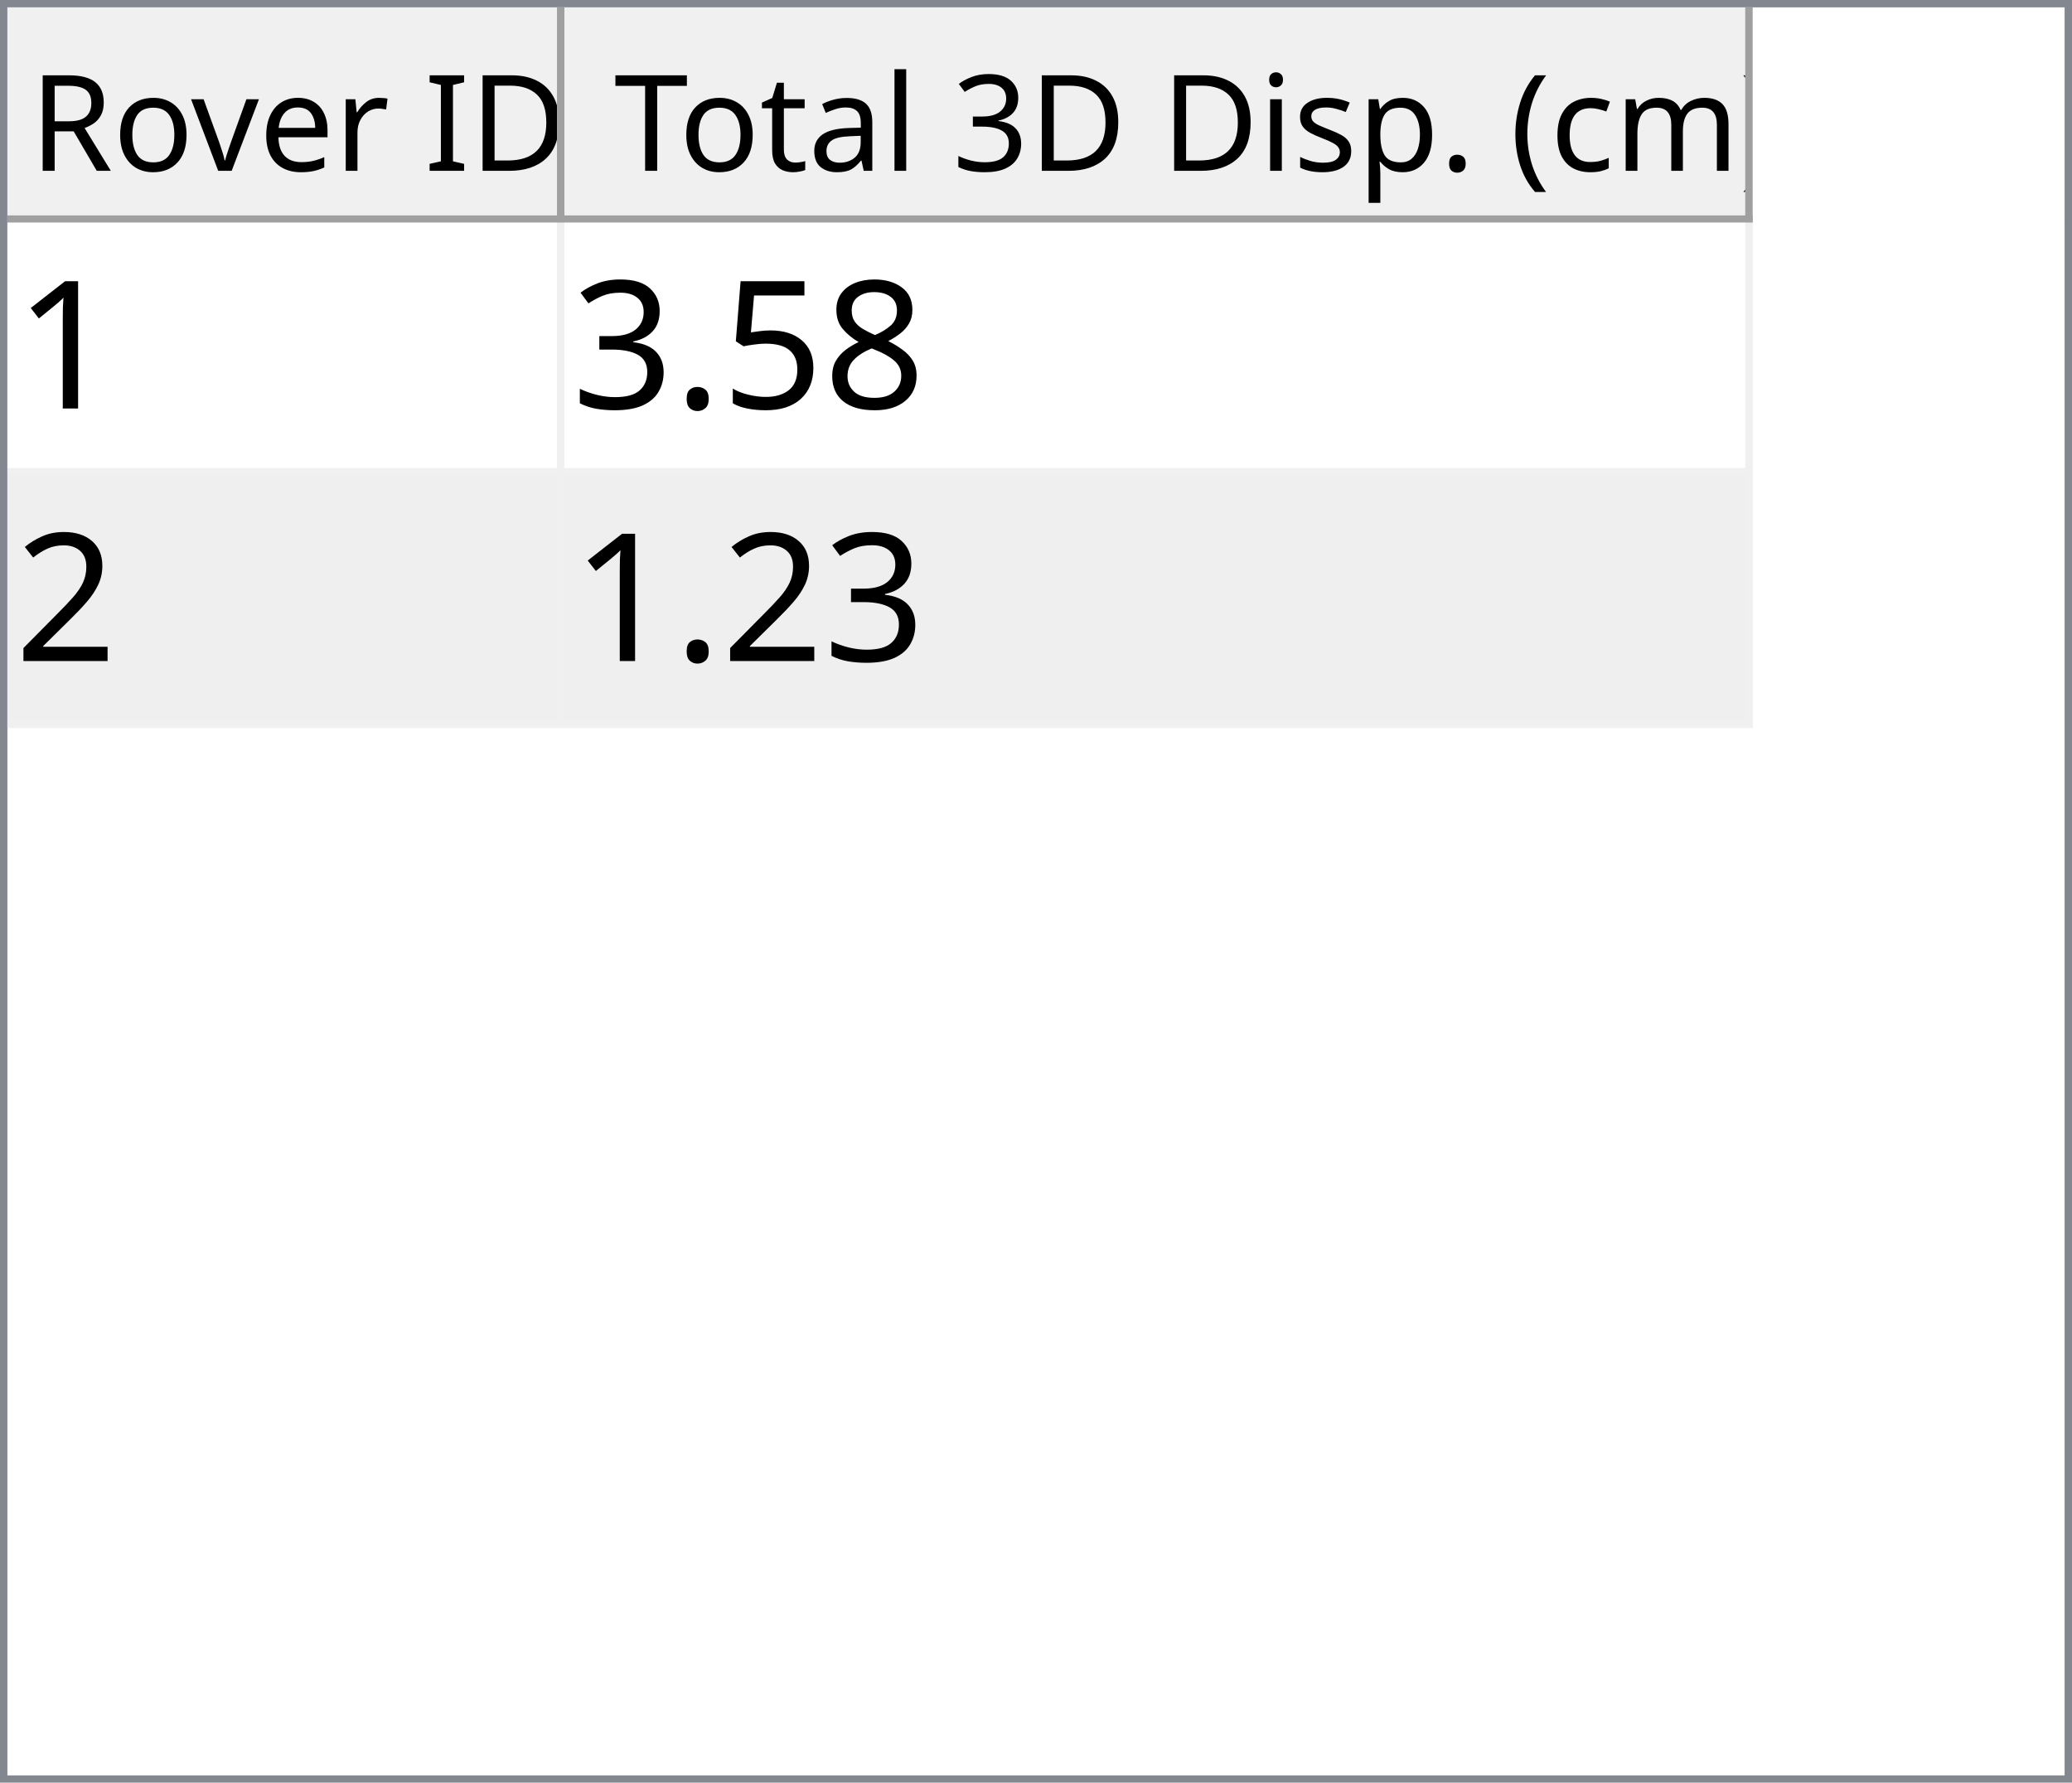
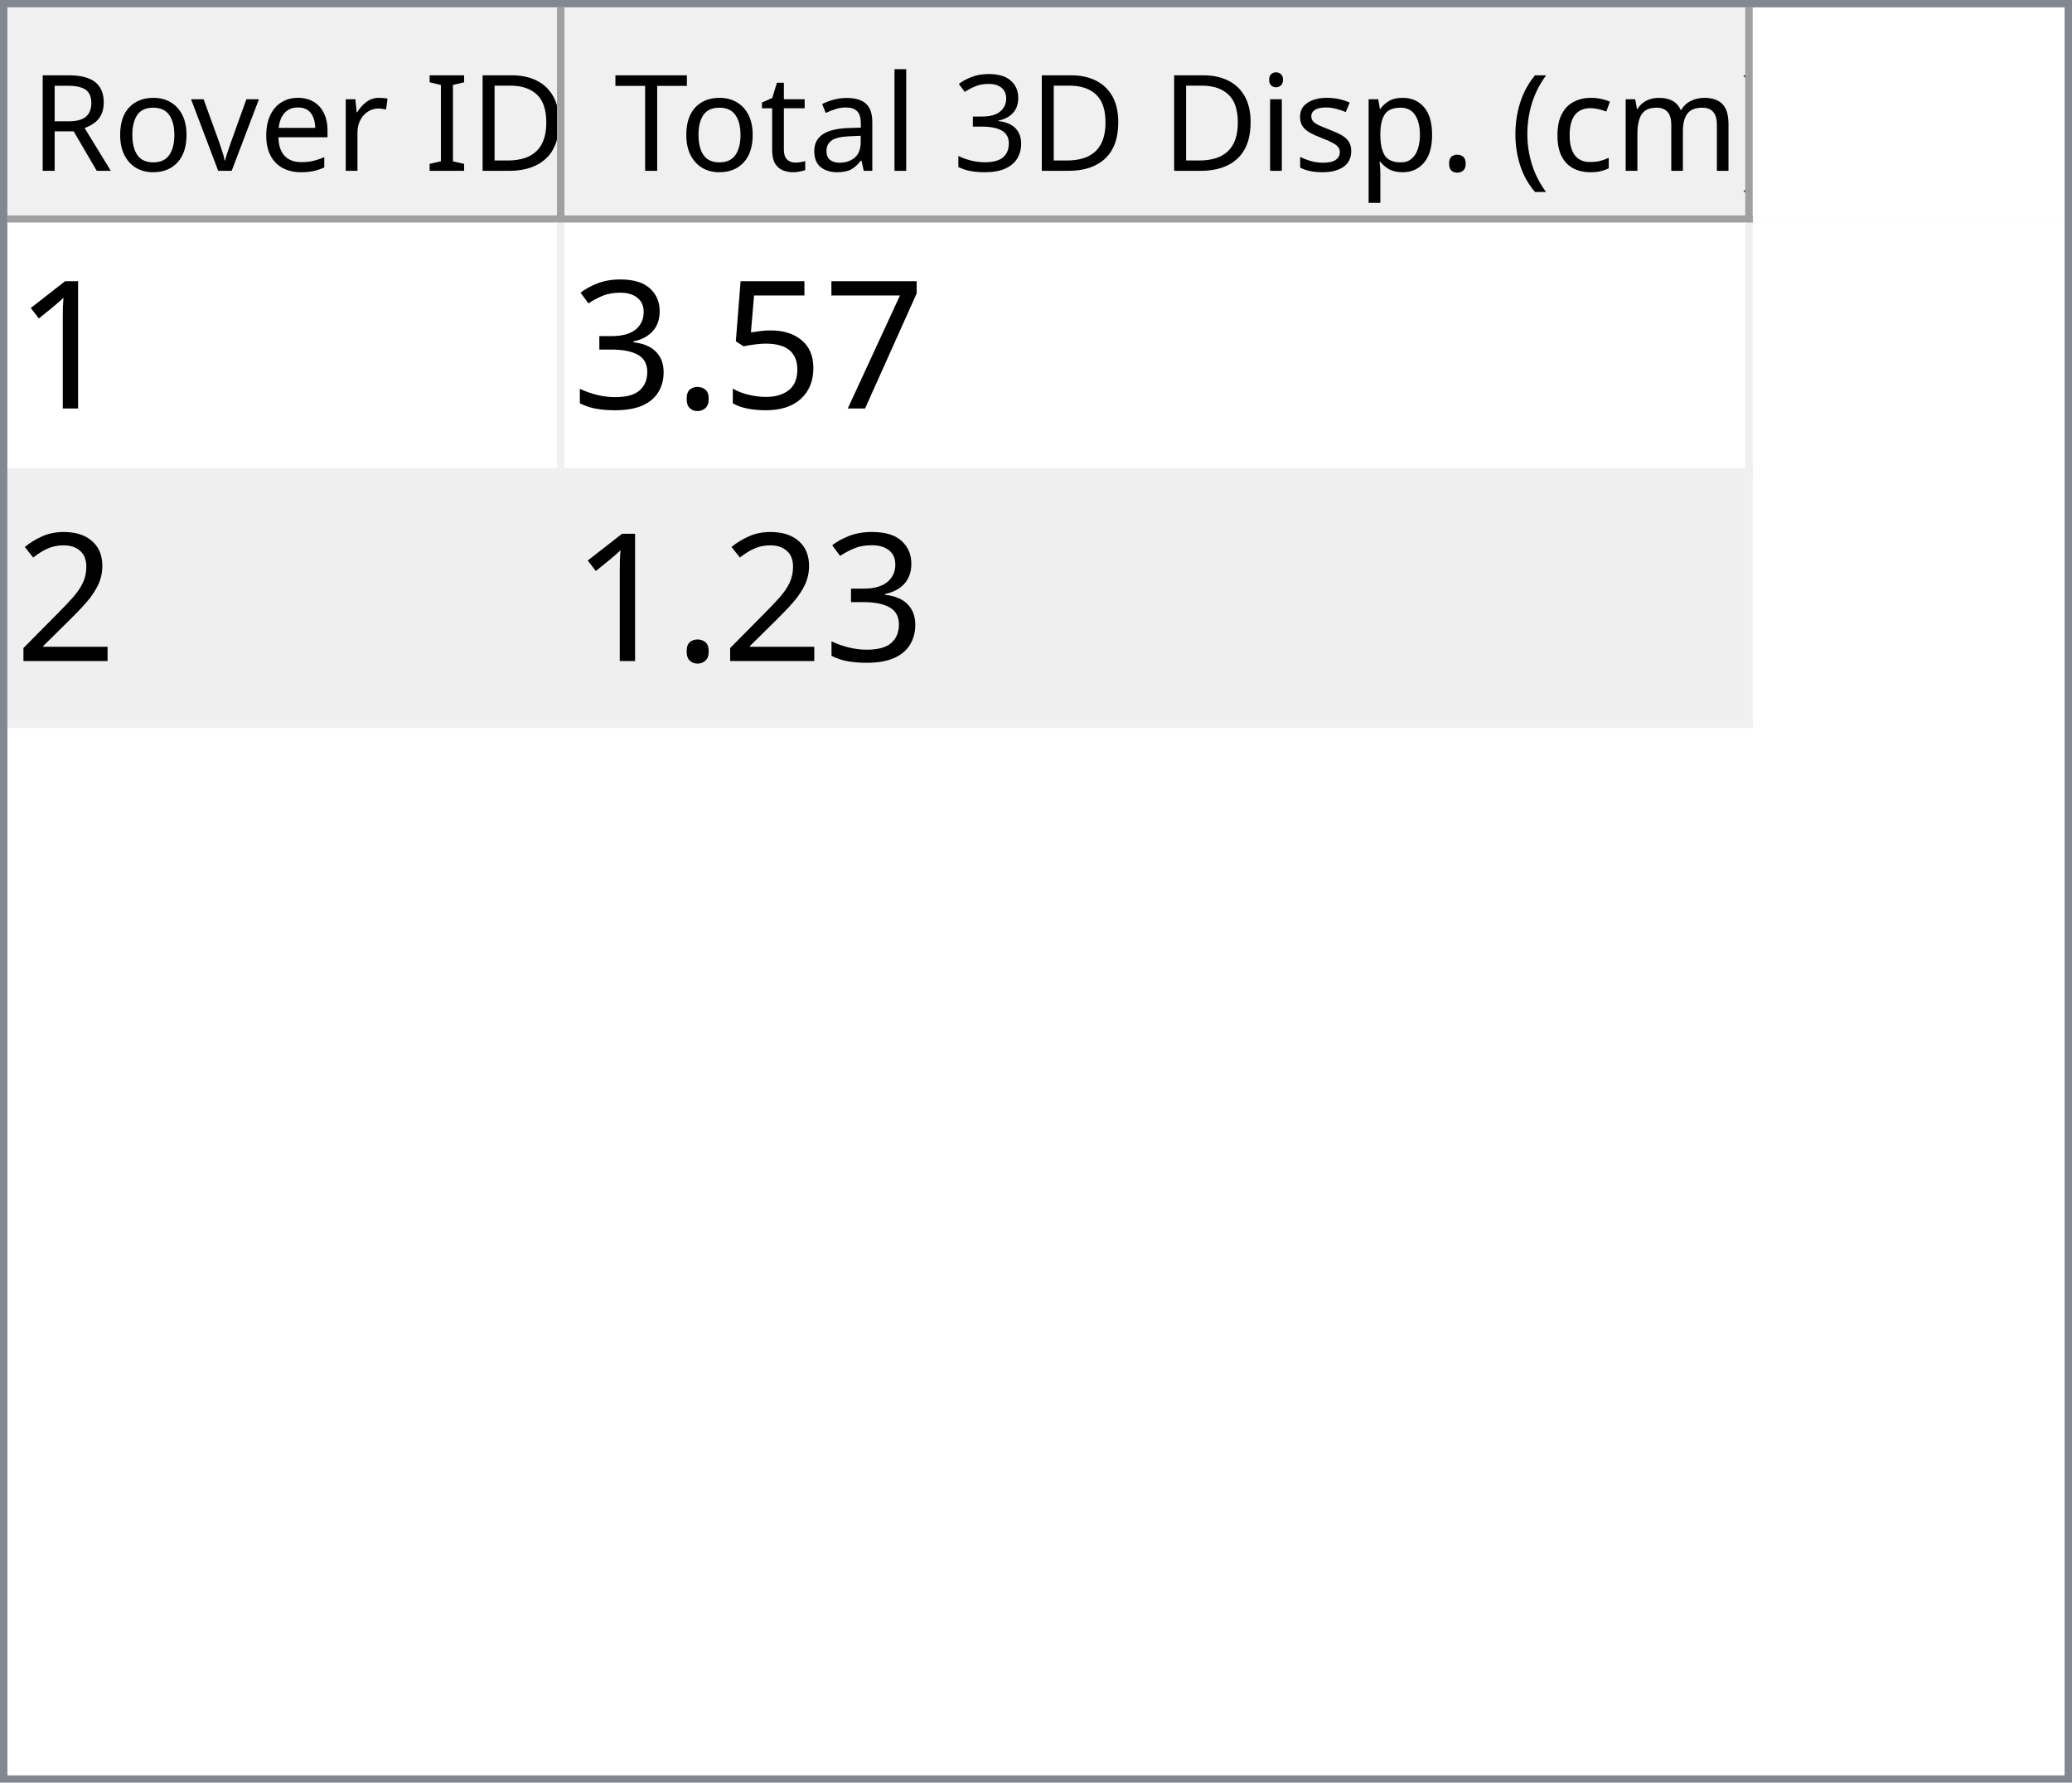
<svg xmlns="http://www.w3.org/2000/svg" style="fill-opacity:1; color-rendering:auto; color-interpolation:auto; text-rendering:auto; stroke:black; stroke-linecap:square; stroke-miterlimit:10; shape-rendering:auto; stroke-opacity:1; fill:black; stroke-dasharray:none; font-weight:normal; stroke-width:1; font-family:'Dialog'; font-style:normal; stroke-linejoin:miter; font-size:12px; stroke-dashoffset:0; image-rendering:auto;" width="279" height="240">
  <defs id="genericDefs" />
  <g>
    <defs id="defs1">
      <clipPath clipPathUnits="userSpaceOnUse" id="clipPath1">
        <path d="M0 0 L279 0 L279 240 L0 240 L0 0 Z" />
      </clipPath>
      <clipPath clipPathUnits="userSpaceOnUse" id="clipPath2">
        <path d="M0 0 L0 240 L279 240 L279 0 Z" />
      </clipPath>
      <clipPath clipPathUnits="userSpaceOnUse" id="clipPath3">
        <path d="M0 0 L0 29 L277 29 L277 0 Z" />
      </clipPath>
      <clipPath clipPathUnits="userSpaceOnUse" id="clipPath4">
        <path d="M0 0 L0 29 L75 29 L75 0 Z" />
      </clipPath>
      <clipPath clipPathUnits="userSpaceOnUse" id="clipPath5">
        <path d="M1 1 L1 28 L74 28 L74 1 Z" />
      </clipPath>
      <clipPath clipPathUnits="userSpaceOnUse" id="clipPath6">
        <path d="M0 0 L0 27 L73 27 L73 0 Z" />
      </clipPath>
      <clipPath clipPathUnits="userSpaceOnUse" id="clipPath7">
        <path d="M-0.5 -0.5 L-0.5 28.5 L74.5 28.5 L74.5 -0.5 Z" />
      </clipPath>
      <clipPath clipPathUnits="userSpaceOnUse" id="clipPath8">
        <path d="M0 0 L0 29 L160 29 L160 0 Z" />
      </clipPath>
      <clipPath clipPathUnits="userSpaceOnUse" id="clipPath9">
        <path d="M1 1 L1 28 L159 28 L159 1 Z" />
      </clipPath>
      <clipPath clipPathUnits="userSpaceOnUse" id="clipPath10">
        <path d="M0 0 L0 27 L158 27 L158 0 Z" />
      </clipPath>
      <clipPath clipPathUnits="userSpaceOnUse" id="clipPath11">
        <path d="M-0.5 -0.5 L-0.5 28.5 L159.5 28.5 L159.5 -0.5 Z" />
      </clipPath>
      <clipPath clipPathUnits="userSpaceOnUse" id="clipPath12">
        <path d="M0 0 L0 209 L277 209 L277 0 Z" />
      </clipPath>
      <clipPath clipPathUnits="userSpaceOnUse" id="clipPath13">
        <path d="M0 0 L0 68 L235 68 L235 0 Z" />
      </clipPath>
      <clipPath clipPathUnits="userSpaceOnUse" id="clipPath14">
        <path d="M-0.5 -0.5 L-0.5 67.5 L234.5 67.5 L234.5 -0.5 Z" />
      </clipPath>
      <clipPath clipPathUnits="userSpaceOnUse" id="clipPath15">
        <path d="M0 0 L0 33 L74 33 L74 0 Z" />
      </clipPath>
      <clipPath clipPathUnits="userSpaceOnUse" id="clipPath16">
        <path d="M0 0 L0 33 L159 33 L159 0 Z" />
      </clipPath>
      <font horiz-adv-x="64.551" id="font1">
        <font-face ascent="107.91" descent="25.098" units-per-em="100" style="font-style:normal; font-family:Segoe UI; font-weight:normal;" />
        <missing-glyph horiz-adv-x="64.551" d="M8.109 0 L8.109 68.266 L56.453 68.266 L56.453 0 L8.109 0 ZM15.328 7.234 L49.219 7.234 L49.219 61.031 L15.328 61.031 L15.328 7.234 Z" />
        <glyph unicode="D" horiz-adv-x="70.117" d="M9.188 0 L9.188 70.016 L28.516 70.016 Q65.531 70.016 65.531 35.891 Q65.531 19.672 55.25 9.836 Q44.969 0 27.734 0 L9.188 0 ZM17.391 62.594 L17.391 7.422 L27.828 7.422 Q41.609 7.422 49.273 14.797 Q56.938 22.172 56.938 35.688 Q56.938 62.594 28.328 62.594 L17.391 62.594 Z" />
        <glyph unicode="I" horiz-adv-x="26.611" d="M17.391 0 L9.188 0 L9.188 70.016 L17.391 70.016 L17.391 0 Z" />
        <glyph unicode=" " horiz-adv-x="27.393" d="" />
        <glyph unicode="r" horiz-adv-x="34.766" d="M34.188 41.891 Q32.078 43.5 28.125 43.5 Q23 43.5 19.555 38.672 Q16.109 33.844 16.109 25.484 L16.109 0 L8.109 0 L8.109 50 L16.109 50 L16.109 39.703 L16.312 39.703 Q18.016 44.969 21.531 47.922 Q25.047 50.875 29.391 50.875 Q32.516 50.875 34.188 50.203 L34.188 41.891 Z" />
        <glyph unicode="e" horiz-adv-x="52.295" d="M48.297 23 L12.984 23 Q13.188 14.656 17.484 10.109 Q21.781 5.562 29.297 5.562 Q37.75 5.562 44.828 11.141 L44.828 3.609 Q38.234 -1.172 27.391 -1.172 Q16.797 -1.172 10.742 5.641 Q4.688 12.453 4.688 24.812 Q4.688 36.469 11.305 43.82 Q17.922 51.172 27.734 51.172 Q37.547 51.172 42.922 44.828 Q48.297 38.484 48.297 27.203 L48.297 23 ZM40.094 29.781 Q40.047 36.719 36.75 40.578 Q33.453 44.438 27.594 44.438 Q21.922 44.438 17.969 40.383 Q14.016 36.328 13.094 29.781 L40.094 29.781 Z" />
        <glyph unicode="v" horiz-adv-x="47.9" d="M47.406 50 L27.484 0 L19.625 0 L0.688 50 L9.469 50 L22.172 13.672 Q23.578 9.672 23.922 6.688 L24.125 6.688 Q24.609 10.453 25.688 13.484 L38.969 50 L47.406 50 Z" />
        <glyph unicode="o" horiz-adv-x="58.594" d="M29 -1.172 Q17.922 -1.172 11.305 5.836 Q4.688 12.844 4.688 24.422 Q4.688 37.016 11.57 44.094 Q18.453 51.172 30.172 51.172 Q41.359 51.172 47.633 44.289 Q53.906 37.406 53.906 25.203 Q53.906 13.234 47.141 6.031 Q40.375 -1.172 29 -1.172 ZM29.594 44.438 Q21.875 44.438 17.383 39.188 Q12.891 33.938 12.891 24.703 Q12.891 15.828 17.43 10.695 Q21.969 5.562 29.594 5.562 Q37.359 5.562 41.531 10.594 Q45.703 15.625 45.703 24.906 Q45.703 34.281 41.531 39.359 Q37.359 44.438 29.594 44.438 Z" />
        <glyph unicode="R" horiz-adv-x="59.814" d="M59.375 0 L49.609 0 L37.891 19.625 Q36.281 22.359 34.766 24.289 Q33.25 26.219 31.664 27.438 Q30.078 28.656 28.25 29.219 Q26.422 29.781 24.125 29.781 L17.391 29.781 L17.391 0 L9.188 0 L9.188 70.016 L30.078 70.016 Q34.672 70.016 38.555 68.867 Q42.438 67.719 45.289 65.375 Q48.141 63.031 49.758 59.547 Q51.375 56.062 51.375 51.375 Q51.375 47.703 50.273 44.656 Q49.172 41.609 47.148 39.211 Q45.125 36.812 42.266 35.133 Q39.406 33.453 35.844 32.516 L35.844 32.328 Q37.594 31.547 38.891 30.547 Q40.188 29.547 41.359 28.18 Q42.531 26.812 43.68 25.078 Q44.828 23.344 46.234 21.047 L59.375 0 ZM17.391 62.594 L17.391 37.203 L28.516 37.203 Q31.594 37.203 34.203 38.133 Q36.812 39.062 38.719 40.797 Q40.625 42.531 41.703 45.047 Q42.781 47.562 42.781 50.688 Q42.781 56.297 39.141 59.445 Q35.5 62.594 28.609 62.594 L17.391 62.594 Z" />
        <glyph unicode=")" horiz-adv-x="30.176" d="M8.297 -15.922 L1.172 -15.922 Q16.406 2.344 16.406 26.812 Q16.406 51.469 1.078 70.016 L8.297 70.016 Q23.531 52.156 23.531 26.703 Q23.531 1.375 8.297 -15.922 Z" />
        <glyph unicode="m" horiz-adv-x="86.133" d="M79.109 0 L71.094 0 L71.094 28.719 Q71.094 37.016 68.531 40.727 Q65.969 44.438 59.906 44.438 Q54.781 44.438 51.195 39.75 Q47.609 35.062 47.609 28.516 L47.609 0 L39.594 0 L39.594 29.688 Q39.594 44.438 28.219 44.438 Q22.953 44.438 19.531 40.016 Q16.109 35.594 16.109 28.516 L16.109 0 L8.109 0 L8.109 50 L16.109 50 L16.109 42.094 L16.312 42.094 Q21.625 51.172 31.844 51.172 Q36.969 51.172 40.773 48.312 Q44.578 45.453 46 40.828 Q51.562 51.172 62.594 51.172 Q79.109 51.172 79.109 30.812 L79.109 0 Z" />
        <glyph unicode="c" horiz-adv-x="46.191" d="M42.188 2.297 Q36.422 -1.172 28.516 -1.172 Q17.828 -1.172 11.258 5.789 Q4.688 12.75 4.688 23.828 Q4.688 36.188 11.766 43.68 Q18.844 51.172 30.672 51.172 Q37.25 51.172 42.281 48.734 L42.281 40.531 Q36.719 44.438 30.375 44.438 Q22.703 44.438 17.797 38.945 Q12.891 33.453 12.891 24.516 Q12.891 15.719 17.508 10.641 Q22.125 5.562 29.891 5.562 Q36.422 5.562 42.188 9.906 L42.188 2.297 Z" />
        <glyph unicode="(" horiz-adv-x="30.176" d="M29.109 -15.922 L21.969 -15.922 Q6.844 1.375 6.844 26.703 Q6.844 52.156 21.969 70.016 L29.203 70.016 Q13.875 51.469 13.875 26.812 Q13.875 2.344 29.109 -15.922 Z" />
        <glyph unicode="." horiz-adv-x="21.68" d="M10.891 -1.078 Q8.641 -1.078 7.055 0.539 Q5.469 2.156 5.469 4.391 Q5.469 6.641 7.055 8.273 Q8.641 9.906 10.891 9.906 Q13.188 9.906 14.797 8.273 Q16.406 6.641 16.406 4.391 Q16.406 2.156 14.797 0.539 Q13.188 -1.078 10.891 -1.078 Z" />
        <glyph unicode="p" horiz-adv-x="58.789" d="M16.312 7.234 L16.109 7.234 L16.109 -23 L8.109 -23 L8.109 50 L16.109 50 L16.109 41.219 L16.312 41.219 Q22.219 51.172 33.594 51.172 Q43.266 51.172 48.688 44.461 Q54.109 37.75 54.109 26.469 Q54.109 13.922 48 6.375 Q41.891 -1.172 31.297 -1.172 Q21.578 -1.172 16.312 7.234 ZM16.109 27.391 L16.109 20.406 Q16.109 14.203 20.141 9.883 Q24.172 5.562 30.375 5.562 Q37.641 5.562 41.773 11.133 Q45.906 16.703 45.906 26.609 Q45.906 34.969 42.047 39.703 Q38.188 44.438 31.594 44.438 Q24.609 44.438 20.359 39.578 Q16.109 34.719 16.109 27.391 Z" />
        <glyph unicode="s" horiz-adv-x="42.432" d="M5.078 1.812 L5.078 10.406 Q11.625 5.562 19.484 5.562 Q30.031 5.562 30.031 12.594 Q30.031 14.594 29.125 15.992 Q28.219 17.391 26.68 18.461 Q25.141 19.531 23.07 20.383 Q21 21.234 18.609 22.172 Q15.281 23.484 12.766 24.828 Q10.25 26.172 8.57 27.859 Q6.891 29.547 6.031 31.695 Q5.172 33.844 5.172 36.719 Q5.172 40.234 6.789 42.945 Q8.406 45.656 11.086 47.484 Q13.766 49.312 17.211 50.242 Q20.656 51.172 24.312 51.172 Q30.812 51.172 35.938 48.922 L35.938 40.828 Q30.422 44.438 23.25 44.438 Q21 44.438 19.195 43.922 Q17.391 43.406 16.094 42.477 Q14.797 41.547 14.086 40.258 Q13.375 38.969 13.375 37.406 Q13.375 35.453 14.086 34.133 Q14.797 32.812 16.164 31.789 Q17.531 30.766 19.484 29.938 Q21.438 29.109 23.922 28.125 Q27.25 26.859 29.883 25.516 Q32.516 24.172 34.375 22.484 Q36.234 20.797 37.234 18.602 Q38.234 16.406 38.234 13.375 Q38.234 9.672 36.602 6.938 Q34.969 4.203 32.234 2.398 Q29.5 0.594 25.93 -0.289 Q22.359 -1.172 18.453 -1.172 Q10.75 -1.172 5.078 1.812 Z" />
        <glyph unicode="i" horiz-adv-x="24.219" d="M12.203 62.703 Q10.062 62.703 8.547 64.164 Q7.031 65.625 7.031 67.875 Q7.031 70.125 8.547 71.609 Q10.062 73.094 12.203 73.094 Q14.406 73.094 15.945 71.609 Q17.484 70.125 17.484 67.875 Q17.484 65.719 15.945 64.211 Q14.406 62.703 12.203 62.703 ZM16.109 0 L8.109 0 L8.109 50 L16.109 50 L16.109 0 Z" />
        <glyph unicode="3" horiz-adv-x="53.906" d="M46.531 19.828 Q46.531 15.094 44.75 11.211 Q42.969 7.328 39.719 4.57 Q36.469 1.812 31.93 0.297 Q27.391 -1.219 21.922 -1.219 Q11.922 -1.219 6 2.594 L6 11.188 Q13.094 5.609 22.219 5.609 Q25.875 5.609 28.828 6.539 Q31.781 7.469 33.906 9.227 Q36.031 10.984 37.18 13.477 Q38.328 15.969 38.328 19.094 Q38.328 32.812 18.797 32.812 L12.984 32.812 L12.984 39.594 L18.5 39.594 Q35.797 39.594 35.797 52.484 Q35.797 64.406 22.609 64.406 Q15.188 64.406 8.688 59.422 L8.688 67.188 Q15.375 71.188 24.609 71.188 Q29 71.188 32.57 69.969 Q36.141 68.75 38.68 66.555 Q41.219 64.359 42.609 61.281 Q44 58.203 44 54.5 Q44 40.672 30.031 36.719 L30.031 36.531 Q33.594 36.141 36.625 34.797 Q39.656 33.453 41.852 31.305 Q44.047 29.156 45.289 26.25 Q46.531 23.344 46.531 19.828 Z" />
        <glyph unicode="l" horiz-adv-x="24.219" d="M16.109 0 L8.109 0 L8.109 74.031 L16.109 74.031 L16.109 0 Z" />
        <glyph unicode="a" horiz-adv-x="50.879" d="M43.891 0 L35.891 0 L35.891 7.812 L35.688 7.812 Q30.469 -1.172 20.312 -1.172 Q12.844 -1.172 8.617 2.781 Q4.391 6.734 4.391 13.281 Q4.391 27.297 20.906 29.594 L35.891 31.688 Q35.891 44.438 25.594 44.438 Q16.547 44.438 9.281 38.281 L9.281 46.484 Q16.656 51.172 26.266 51.172 Q43.891 51.172 43.891 32.516 L43.891 0 ZM35.891 25.297 L23.828 23.641 Q18.266 22.859 15.43 20.875 Q12.594 18.891 12.594 13.875 Q12.594 10.203 15.211 7.883 Q17.828 5.562 22.172 5.562 Q28.125 5.562 32.008 9.742 Q35.891 13.922 35.891 20.312 L35.891 25.297 Z" />
        <glyph unicode="t" horiz-adv-x="33.887" d="M31.297 0.484 Q28.469 -1.078 23.828 -1.078 Q10.688 -1.078 10.688 13.578 L10.688 43.172 L2.094 43.172 L2.094 50 L10.688 50 L10.688 62.203 L18.703 64.797 L18.703 50 L31.297 50 L31.297 43.172 L18.703 43.172 L18.703 14.984 Q18.703 9.969 20.414 7.82 Q22.125 5.672 26.078 5.672 Q29.109 5.672 31.297 7.328 L31.297 0.484 Z" />
        <glyph unicode="T" horiz-adv-x="52.393" d="M50.594 62.594 L30.375 62.594 L30.375 0 L22.172 0 L22.172 62.594 L2 62.594 L2 70.016 L50.594 70.016 L50.594 62.594 Z" />
      </font>
      <font horiz-adv-x="75.0" id="font2">
        <font-face ascent="100.537" descent="21.973" units-per-em="100" style="font-style:normal; font-family:sans-serif; font-weight:normal;" />
        <missing-glyph horiz-adv-x="75.0" d="M12.5 0 L12.5 62.5 L62.5 62.5 L62.5 0 L12.5 0 ZM14.062 1.562 L60.938 1.562 L60.938 60.938 L14.062 60.938 L14.062 1.562 Z" />
        <glyph unicode="1" horiz-adv-x="55.615" d="M37.25 0 L28.469 0 L28.469 56 Q25.297 52.984 20.141 49.953 Q14.984 46.922 10.891 45.406 L10.891 53.906 Q18.266 57.375 23.781 62.305 Q29.297 67.234 31.594 71.875 L37.25 71.875 L37.25 0 Z" />
-         <glyph unicode="8" horiz-adv-x="55.615" d="M17.672 38.812 Q12.203 40.828 9.57 44.539 Q6.938 48.25 6.938 53.422 Q6.938 61.234 12.555 66.555 Q18.172 71.875 27.484 71.875 Q36.859 71.875 42.578 66.43 Q48.297 60.984 48.297 53.172 Q48.297 48.188 45.68 44.508 Q43.062 40.828 37.75 38.812 Q44.344 36.672 47.781 31.883 Q51.219 27.094 51.219 20.453 Q51.219 11.281 44.727 5.031 Q38.234 -1.219 27.641 -1.219 Q17.047 -1.219 10.547 5.055 Q4.047 11.328 4.047 20.703 Q4.047 27.688 7.594 32.398 Q11.141 37.109 17.672 38.812 ZM15.922 53.719 Q15.922 48.641 19.195 45.414 Q22.469 42.188 27.688 42.188 Q32.766 42.188 36.016 45.383 Q39.266 48.578 39.266 53.219 Q39.266 58.062 35.914 61.359 Q32.562 64.656 27.594 64.656 Q22.562 64.656 19.242 61.43 Q15.922 58.203 15.922 53.719 ZM13.094 20.656 Q13.094 16.891 14.875 13.375 Q16.656 9.859 20.172 7.93 Q23.688 6 27.734 6 Q34.031 6 38.133 10.055 Q42.234 14.109 42.234 20.359 Q42.234 26.703 38.016 30.859 Q33.797 35.016 27.438 35.016 Q21.234 35.016 17.164 30.914 Q13.094 26.812 13.094 20.656 Z" />
+         <glyph unicode="7" horiz-adv-x="55.615" d="M4.734 62.203 L4.734 70.656 L51.078 70.656 L51.078 63.812 Q44.234 56.547 37.523 44.484 Q30.812 32.422 27.156 19.672 Q24.516 10.688 23.781 0 L14.75 0 Q14.891 8.453 18.062 20.414 Q21.234 32.375 27.172 43.484 Q33.109 54.594 39.797 62.203 L4.734 62.203 Z" />
        <glyph unicode="5" horiz-adv-x="55.615" d="M4.156 18.75 L13.375 19.531 Q14.406 12.797 18.141 9.398 Q21.875 6 27.156 6 Q33.5 6 37.891 10.789 Q42.281 15.578 42.281 23.484 Q42.281 31 38.062 35.352 Q33.844 39.703 27 39.703 Q22.75 39.703 19.336 37.773 Q15.922 35.844 13.969 32.766 L5.719 33.844 L12.641 70.609 L48.25 70.609 L48.25 62.203 L19.672 62.203 L15.828 42.969 Q22.266 47.469 29.344 47.469 Q38.719 47.469 45.164 40.969 Q51.609 34.469 51.609 24.266 Q51.609 14.547 45.953 7.469 Q39.062 -1.219 27.156 -1.219 Q17.391 -1.219 11.211 4.25 Q5.031 9.719 4.156 18.75 Z" />
        <glyph unicode="." horiz-adv-x="27.783" d="M9.078 0 L9.078 10.016 L19.094 10.016 L19.094 0 L9.078 0 Z" />
        <glyph unicode="3" horiz-adv-x="55.615" d="M4.203 18.891 L12.984 20.062 Q14.5 12.594 18.141 9.297 Q21.781 6 27 6 Q33.203 6 37.477 10.297 Q41.75 14.594 41.75 20.953 Q41.75 27 37.797 30.93 Q33.844 34.859 27.734 34.859 Q25.25 34.859 21.531 33.891 L22.516 41.609 Q23.391 41.5 23.922 41.5 Q29.547 41.5 34.039 44.43 Q38.531 47.359 38.531 53.469 Q38.531 58.297 35.258 61.477 Q31.984 64.656 26.812 64.656 Q21.688 64.656 18.266 61.43 Q14.844 58.203 13.875 51.766 L5.078 53.328 Q6.688 62.156 12.398 67.016 Q18.109 71.875 26.609 71.875 Q32.469 71.875 37.398 69.359 Q42.328 66.844 44.945 62.5 Q47.562 58.156 47.562 53.266 Q47.562 48.641 45.07 44.828 Q42.578 41.016 37.703 38.766 Q44.047 37.312 47.562 32.695 Q51.078 28.078 51.078 21.141 Q51.078 11.766 44.242 5.25 Q37.406 -1.266 26.953 -1.266 Q17.531 -1.266 11.305 4.352 Q5.078 9.969 4.203 18.891 Z" />
        <glyph unicode="2" horiz-adv-x="55.615" d="M50.344 8.453 L50.344 0 L3.031 0 Q2.938 3.172 4.047 6.109 Q5.859 10.938 9.836 15.625 Q13.812 20.312 21.344 26.469 Q33.016 36.031 37.117 41.625 Q41.219 47.219 41.219 52.203 Q41.219 57.422 37.477 61.008 Q33.734 64.594 27.734 64.594 Q21.391 64.594 17.578 60.789 Q13.766 56.984 13.719 50.25 L4.688 51.172 Q5.609 61.281 11.664 66.578 Q17.719 71.875 27.938 71.875 Q38.234 71.875 44.242 66.164 Q50.25 60.453 50.25 52 Q50.25 47.703 48.492 43.555 Q46.734 39.406 42.656 34.812 Q38.578 30.219 29.109 22.219 Q21.188 15.578 18.945 13.211 Q16.703 10.844 15.234 8.453 L50.344 8.453 Z" />
      </font>
    </defs>
    <g style="fill:white; stroke:white;">
      <rect x="0" y="0" width="279" style="clip-path:url(#clipPath1); stroke:none;" height="240" />
    </g>
    <g style="fill:white; text-rendering:optimizeSpeed; color-rendering:optimizeSpeed; image-rendering:optimizeSpeed; shape-rendering:crispEdges; stroke:white; color-interpolation:sRGB;">
      <rect x="0" width="279" height="240" y="0" style="stroke:none;" />
      <path style="stroke:none;" d="M0 240 L279 240 L279 0 L0 0 Z" />
    </g>
    <g style="fill:rgb(240,240,240); font-size:18px; font-family:'Segoe UI'; stroke:rgb(240,240,240);">
      <rect x="0" y="0" width="279" style="clip-path:url(#clipPath2); stroke:none;" height="240" />
    </g>
    <g style="fill:rgb(130,135,144); font-size:18px; font-family:'Segoe UI'; stroke:rgb(130,135,144);">
      <path d="M0 0 L279 0 L279 240 L0 240 L0 0 ZM1 1 L278 1 L278 239 L1 239 L1 1 Z" style="fill-rule:evenodd; clip-path:url(#clipPath2); stroke:none;" />
    </g>
    <g style="fill:white; font-size:18px; font-family:'Segoe UI'; stroke:white;" transform="translate(1,1)">
      <rect x="0" y="0" width="277" style="clip-path:url(#clipPath3); stroke:none;" height="29" />
    </g>
    <g style="fill:rgb(240,240,240); font-size:18px; font-family:'Segoe UI'; stroke:rgb(240,240,240);" transform="translate(1,1)">
      <rect x="0" y="0" width="75" style="clip-path:url(#clipPath4); stroke:none;" height="29" />
    </g>
    <g style="font-family:'Segoe UI'; font-size:18px;" transform="translate(2,2)">
      <text x="2" xml:space="preserve" y="21" style="clip-path:url(#clipPath6); stroke:none;">Rover ID</text>
    </g>
    <g transform="translate(1.5,1.5)" style="fill:rgb(160,160,160); font-size:18px; font-family:'Segoe UI'; stroke:rgb(160,160,160); stroke-linejoin:bevel;">
      <line x1="74" x2="74" y1="0" style="fill:none; clip-path:url(#clipPath7);" y2="28" />
    </g>
    <g transform="matrix(1,0,0,1,1,1) translate(0.5,0.5)" style="fill:rgb(160,160,160); font-size:18px; font-family:'Segoe UI'; stroke:rgb(160,160,160); stroke-linejoin:bevel;">
      <line x1="0" x2="74" y1="28" style="fill:none; clip-path:url(#clipPath7);" y2="28" />
    </g>
    <g style="fill:rgb(240,240,240); font-size:18px; font-family:'Segoe UI'; stroke:rgb(240,240,240);" transform="translate(76,1)">
      <rect x="0" y="0" width="160" style="clip-path:url(#clipPath8); stroke:none;" height="29" />
    </g>
    <g style="font-family:'Segoe UI'; font-size:18px;" transform="translate(77,2)">
      <text x="1" xml:space="preserve" y="21" style="clip-path:url(#clipPath10); stroke:none;"> Total 3D Disp. (cm)</text>
    </g>
    <g transform="translate(76.5,1.5)" style="fill:rgb(160,160,160); font-size:18px; font-family:'Segoe UI'; stroke:rgb(160,160,160); stroke-linejoin:bevel;">
      <line x1="159" x2="159" y1="0" style="fill:none; clip-path:url(#clipPath11);" y2="28" />
    </g>
    <g transform="matrix(1,0,0,1,76,1) translate(0.5,0.5)" style="fill:rgb(160,160,160); font-size:18px; font-family:'Segoe UI'; stroke:rgb(160,160,160); stroke-linejoin:bevel;">
      <line x1="0" x2="159" y1="28" style="fill:none; clip-path:url(#clipPath11);" y2="28" />
    </g>
    <g style="fill:white; font-size:18px; font-family:'Segoe UI'; stroke:white;" transform="translate(1,30)">
      <rect x="0" y="0" width="277" style="clip-path:url(#clipPath12); stroke:none;" height="209" />
    </g>
    <g style="fill:rgb(240,240,240); font-size:24px; font-family:sans-serif; stroke:rgb(240,240,240);" transform="translate(1,30)">
      <rect x="0" y="0" width="235" style="clip-path:url(#clipPath13); stroke:none;" height="68" />
      <line transform="translate(0.5,0.5)" x1="0" x2="234" y1="33" style="clip-path:url(#clipPath14); fill:none; stroke-linejoin:bevel;" y2="33" />
    </g>
    <g transform="matrix(1,0,0,1,1,30) translate(0.5,0.5)" style="fill:rgb(240,240,240); font-size:24px; font-family:sans-serif; stroke:rgb(240,240,240); stroke-linejoin:bevel;">
      <line x1="0" x2="234" y1="67" style="fill:none; clip-path:url(#clipPath14);" y2="67" />
    </g>
    <g transform="matrix(1,0,0,1,1,30) translate(0.5,0.5)" style="fill:rgb(240,240,240); font-size:24px; font-family:sans-serif; stroke:rgb(240,240,240); stroke-linejoin:bevel;">
      <line x1="74" x2="74" y1="0" style="fill:none; clip-path:url(#clipPath14);" y2="67" />
    </g>
    <g transform="matrix(1,0,0,1,1,30) translate(0.5,0.5)" style="fill:rgb(240,240,240); font-size:24px; font-family:sans-serif; stroke:rgb(240,240,240); stroke-linejoin:bevel;">
      <line x1="234" x2="234" y1="0" style="fill:none; clip-path:url(#clipPath14);" y2="67" />
    </g>
    <g style="fill:white; font-size:24px; font-family:sans-serif; stroke:white;" transform="matrix(1,0,0,1,1,30)">
      <rect x="0" y="0" width="74" style="clip-path:url(#clipPath15); stroke:none;" height="33" />
      <text x="1" y="25" style="fill:black; clip-path:url(#clipPath15); stroke:none;" xml:space="preserve">1</text>
    </g>
    <g style="fill:white; font-size:24px; font-family:sans-serif; stroke:white;" transform="matrix(1,0,0,1,1,30) translate(75,0)">
      <rect x="0" y="0" width="159" style="clip-path:url(#clipPath16); stroke:none;" height="33" />
-       <text x="1" y="25" style="fill:black; clip-path:url(#clipPath16); stroke:none;" xml:space="preserve">3.58</text>
+       <text x="1" y="25" style="fill:black; clip-path:url(#clipPath16); stroke:none;" xml:space="preserve">3.57</text>
    </g>
    <g style="fill:rgb(239,239,239); font-size:24px; font-family:sans-serif; stroke:rgb(239,239,239);" transform="matrix(1,0,0,1,1,30) translate(0,34)">
      <rect x="0" y="0" width="74" style="clip-path:url(#clipPath15); stroke:none;" height="33" />
      <text x="1" y="25" style="fill:black; clip-path:url(#clipPath15); stroke:none;" xml:space="preserve">2</text>
    </g>
    <g style="fill:rgb(239,239,239); font-size:24px; font-family:sans-serif; stroke:rgb(239,239,239);" transform="matrix(1,0,0,1,1,30) translate(75,34)">
      <rect x="0" y="0" width="159" style="clip-path:url(#clipPath16); stroke:none;" height="33" />
      <text x="1" y="25" style="fill:black; clip-path:url(#clipPath16); stroke:none;" xml:space="preserve">1.23</text>
    </g>
  </g>
</svg>
